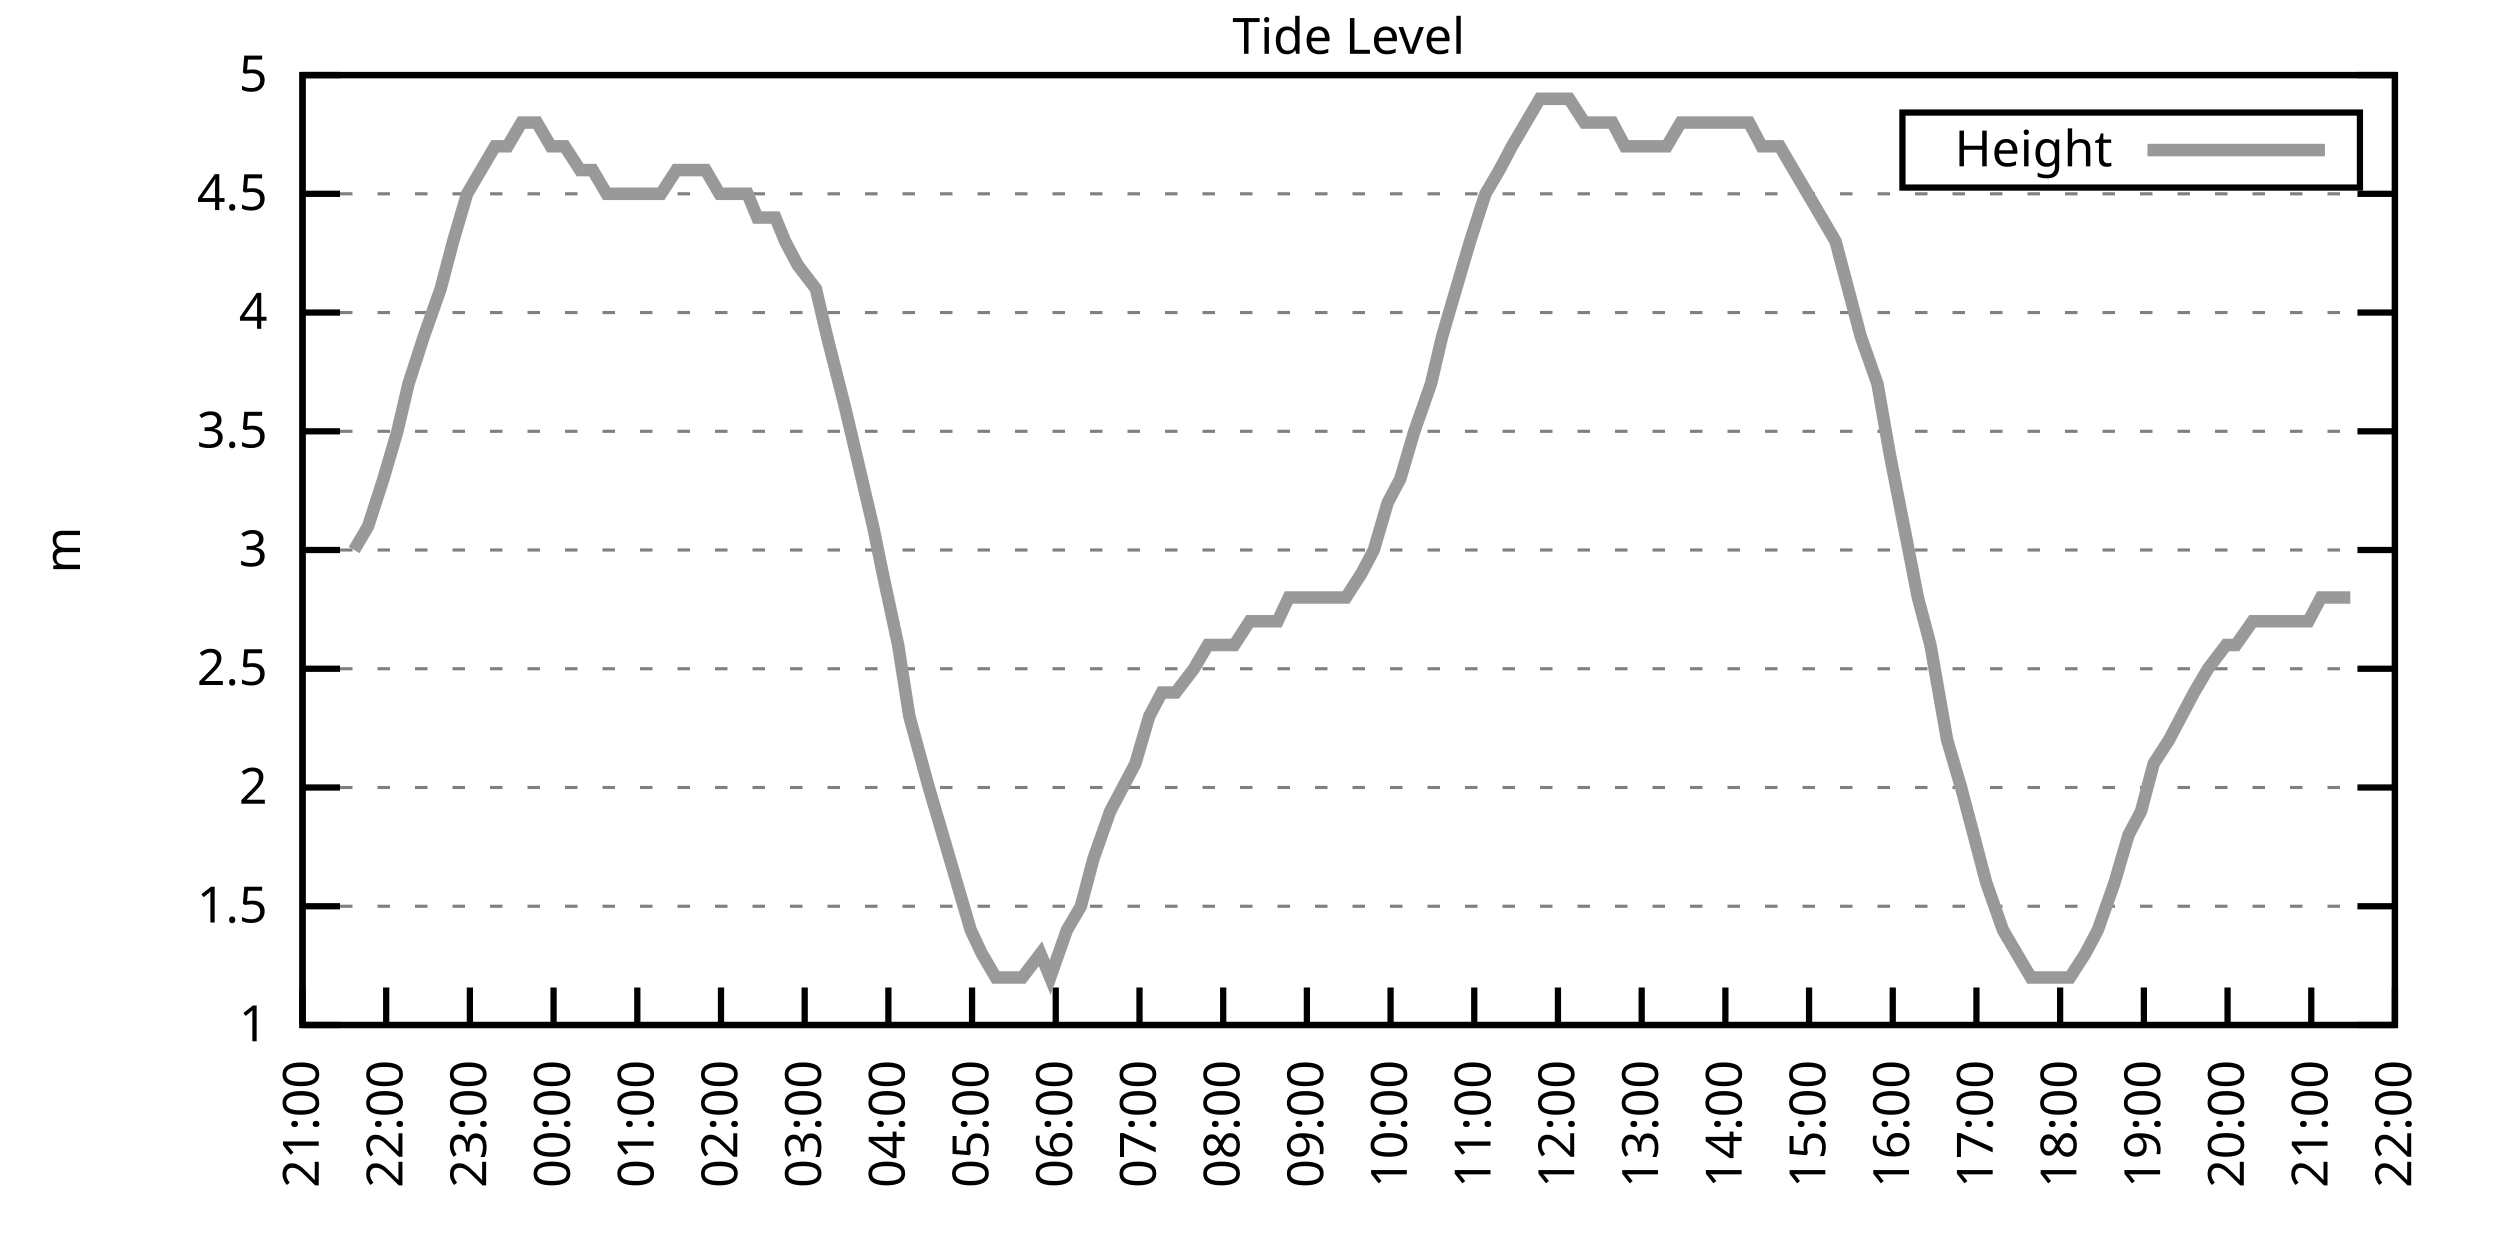
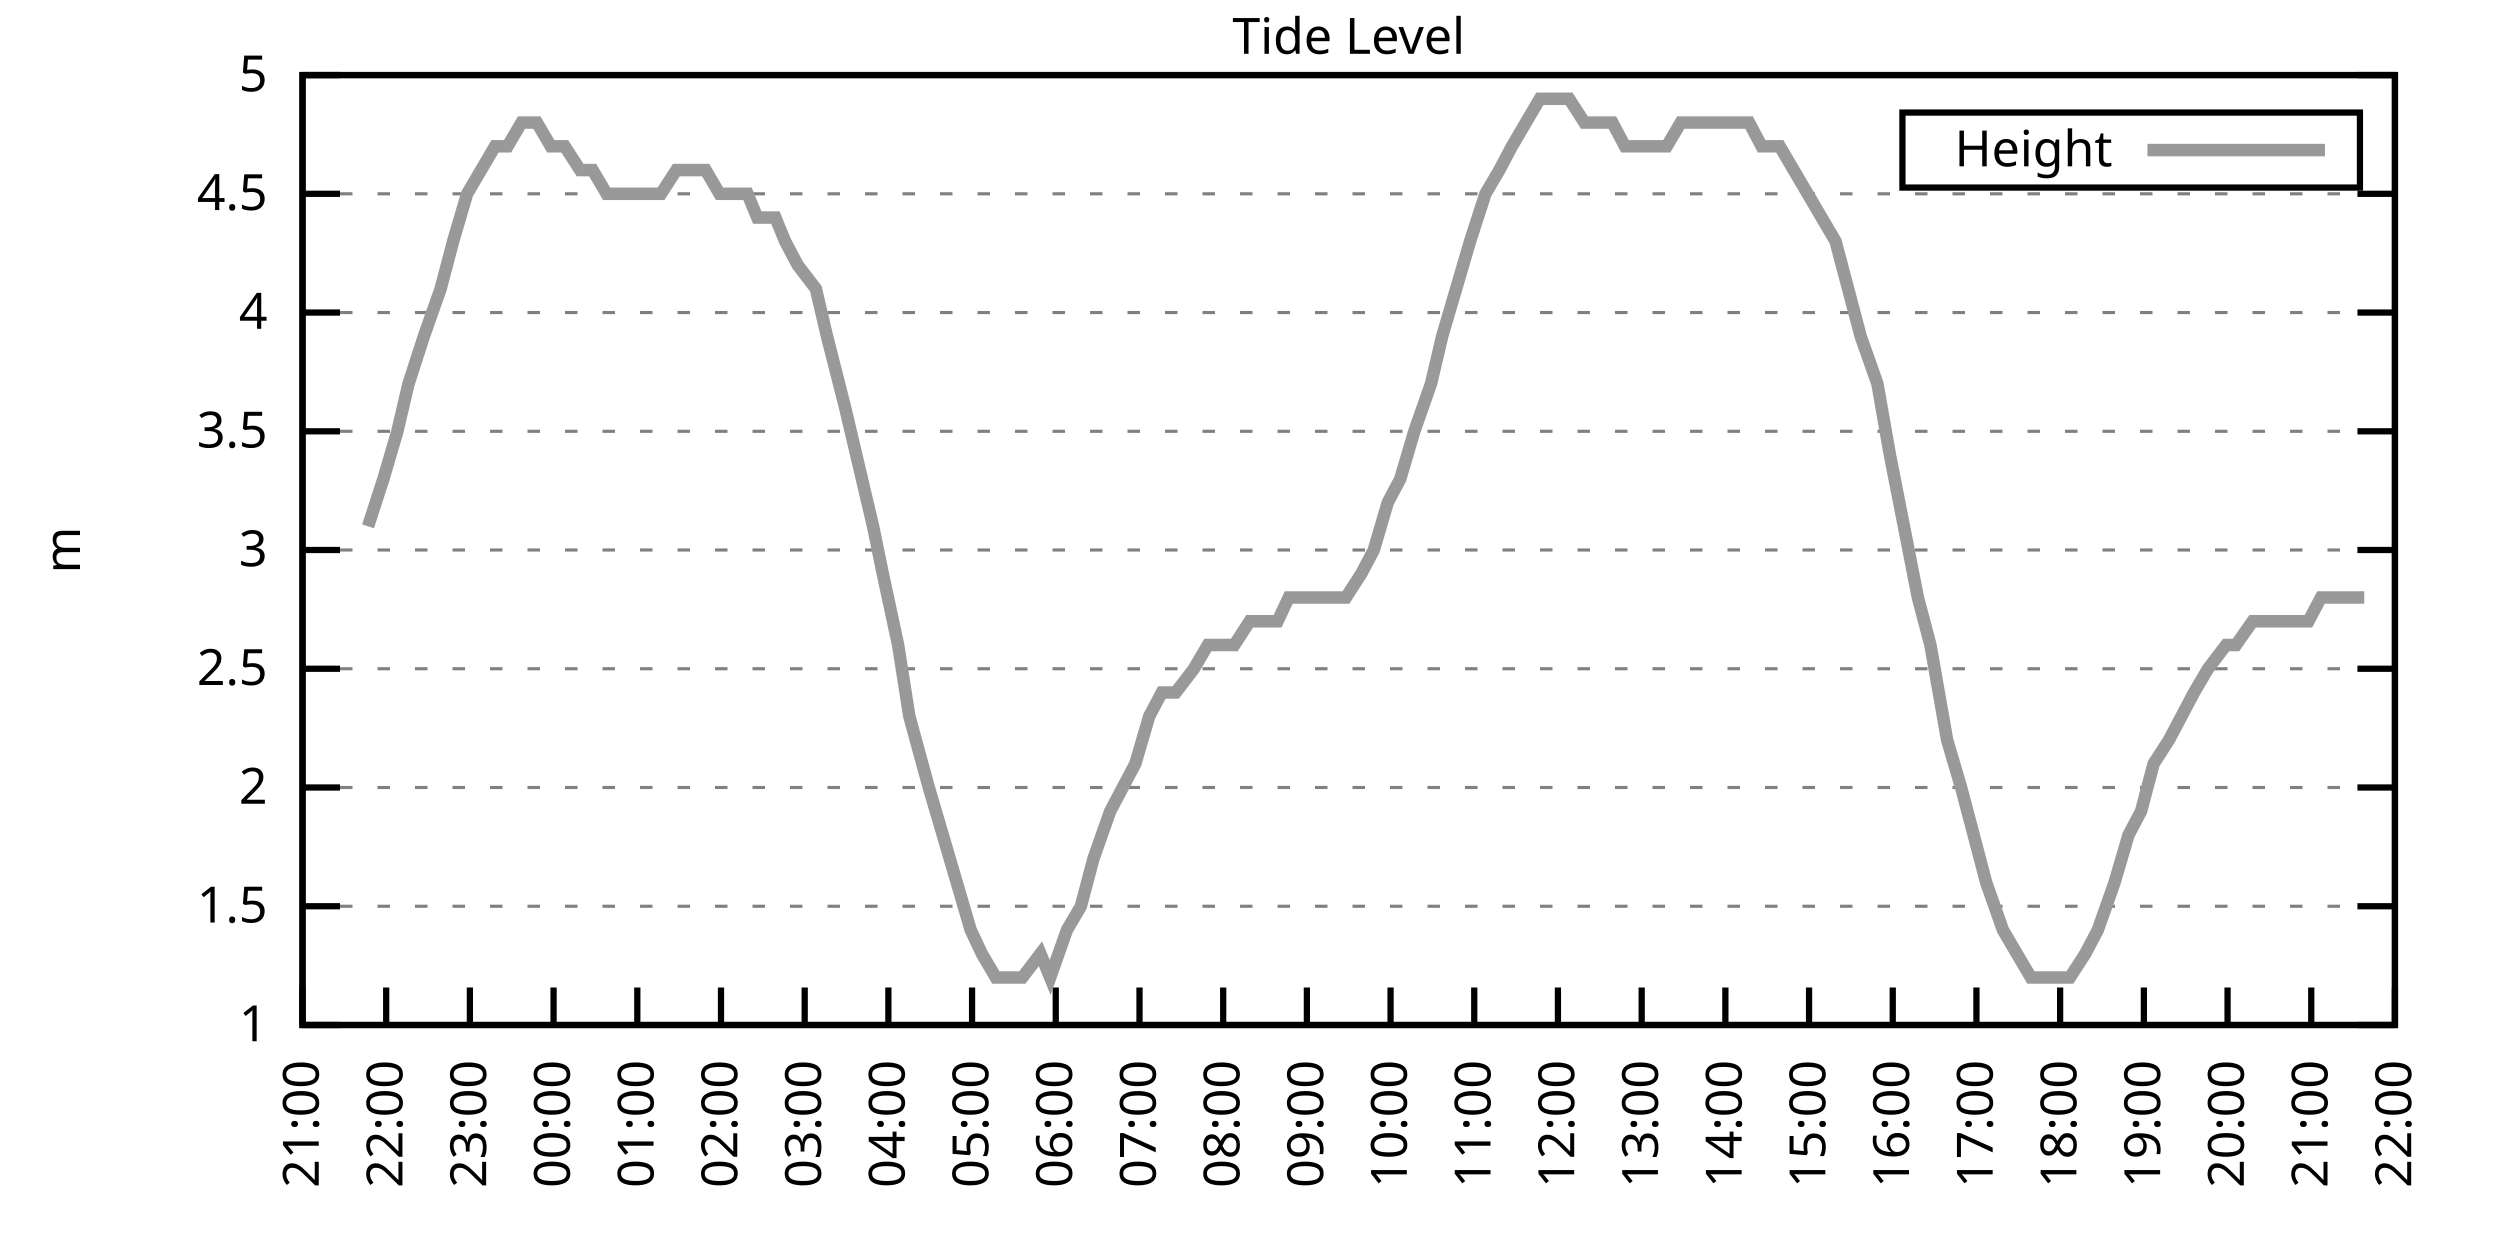
<svg xmlns="http://www.w3.org/2000/svg" xmlns:xlink="http://www.w3.org/1999/xlink" width="400" height="200" viewBox="0 0 400 200">
  <g id="gnuplot_canvas">
    <rect x="0" y="0" width="400" height="200" fill="none" />
    <defs>
      <circle id="gpDot" r="0.5" stroke-width="0.5" stroke="currentColor" />
      <path id="gpPt0" stroke-width="0.333" stroke="currentColor" d="M-1,0 h2 M0,-1 v2" />
      <path id="gpPt1" stroke-width="0.333" stroke="currentColor" d="M-1,-1 L1,1 M1,-1 L-1,1" />
      <path id="gpPt2" stroke-width="0.333" stroke="currentColor" d="M-1,0 L1,0 M0,-1 L0,1 M-1,-1 L1,1 M-1,1 L1,-1" />
      <rect id="gpPt3" stroke-width="0.333" stroke="currentColor" x="-1" y="-1" width="2" height="2" />
      <rect id="gpPt4" stroke-width="0.333" stroke="currentColor" fill="currentColor" x="-1" y="-1" width="2" height="2" />
      <circle id="gpPt5" stroke-width="0.333" stroke="currentColor" cx="0" cy="0" r="1" />
      <use xlink:href="#gpPt5" id="gpPt6" fill="currentColor" stroke="none" />
      <path id="gpPt7" stroke-width="0.333" stroke="currentColor" d="M0,-1.33 L-1.33,0.67 L1.33,0.67 z" />
      <use xlink:href="#gpPt7" id="gpPt8" fill="currentColor" stroke="none" />
      <use xlink:href="#gpPt7" id="gpPt9" stroke="currentColor" transform="rotate(180)" />
      <use xlink:href="#gpPt9" id="gpPt10" fill="currentColor" stroke="none" />
      <use xlink:href="#gpPt3" id="gpPt11" stroke="currentColor" transform="rotate(45)" />
      <use xlink:href="#gpPt11" id="gpPt12" fill="currentColor" stroke="none" />
      <path id="gpPt13" stroke-width="0.333" stroke="currentColor" d="M0,1.330 L1.265,0.411 L0.782,-1.067 L-0.782,-1.076 L-1.265,0.411 z" />
      <use xlink:href="#gpPt13" id="gpPt14" fill="currentColor" stroke="none" />
      <filter id="textbox" filterUnits="objectBoundingBox" x="0" y="0" height="1" width="1">
        <feFlood flood-color="white" flood-opacity="1" result="bgnd" />
        <feComposite in="SourceGraphic" in2="bgnd" operator="atop" />
      </filter>
      <filter id="greybox" filterUnits="objectBoundingBox" x="0" y="0" height="1" width="1">
        <feFlood flood-color="lightgrey" flood-opacity="1" result="grey" />
        <feComposite in="SourceGraphic" in2="grey" operator="atop" />
      </filter>
    </defs>
    <g fill="none" color="white" stroke="currentColor" stroke-width="1.00" stroke-linecap="butt" stroke-linejoin="miter">
</g>
    <g fill="none" color="black" stroke="currentColor" stroke-width="1.00" stroke-linecap="butt" stroke-linejoin="miter">
      <g stroke="none" shape-rendering="crispEdges">
        <polygon fill="rgb(255, 255, 255)" points="48.40,164.00 383.18,164.00 383.18,12.02 48.40,12.02 " />
      </g>
    </g>
    <g fill="none" color="black" stroke="currentColor" stroke-width="1.00" stroke-linecap="butt" stroke-linejoin="miter">
</g>
    <g fill="none" color="black" stroke="black" stroke-width="0.50" stroke-linecap="butt" stroke-linejoin="miter">
</g>
    <g fill="none" color="gray" stroke="currentColor" stroke-width="0.50" stroke-linecap="butt" stroke-linejoin="miter">
      <path stroke="gray" stroke-dasharray="2,4" class="gridline" d="M48.40,164.00 L383.19,164.00  " />
    </g>
    <g fill="none" color="gray" stroke="gray" stroke-width="1.00" stroke-linecap="butt" stroke-linejoin="miter">
</g>
    <g fill="none" color="black" stroke="currentColor" stroke-width="1.00" stroke-linecap="butt" stroke-linejoin="miter">
      <path stroke="black" d="M48.40,164.00 L54.40,164.00 M383.19,164.00 L377.19,164.00  " />
      <g transform="translate(42.80,166.60)" stroke="none" fill="black" font-family="Sans" font-size="8.00" text-anchor="end">
        <text>
          <tspan font-family="Sans"> 1</tspan>
        </text>
      </g>
    </g>
    <g fill="none" color="black" stroke="currentColor" stroke-width="1.00" stroke-linecap="butt" stroke-linejoin="miter">
</g>
    <g fill="none" color="black" stroke="black" stroke-width="0.50" stroke-linecap="butt" stroke-linejoin="miter">
</g>
    <g fill="none" color="gray" stroke="currentColor" stroke-width="0.50" stroke-linecap="butt" stroke-linejoin="miter">
      <path stroke="gray" stroke-dasharray="2,4" class="gridline" d="M48.40,145.00 L383.19,145.00  " />
    </g>
    <g fill="none" color="gray" stroke="gray" stroke-width="1.00" stroke-linecap="butt" stroke-linejoin="miter">
</g>
    <g fill="none" color="black" stroke="currentColor" stroke-width="1.00" stroke-linecap="butt" stroke-linejoin="miter">
      <path stroke="black" d="M48.40,145.00 L54.40,145.00 M383.19,145.00 L377.19,145.00  " />
      <g transform="translate(42.80,147.60)" stroke="none" fill="black" font-family="Sans" font-size="8.00" text-anchor="end">
        <text>
          <tspan font-family="Sans"> 1.5</tspan>
        </text>
      </g>
    </g>
    <g fill="none" color="black" stroke="currentColor" stroke-width="1.00" stroke-linecap="butt" stroke-linejoin="miter">
</g>
    <g fill="none" color="black" stroke="black" stroke-width="0.50" stroke-linecap="butt" stroke-linejoin="miter">
</g>
    <g fill="none" color="gray" stroke="currentColor" stroke-width="0.50" stroke-linecap="butt" stroke-linejoin="miter">
      <path stroke="gray" stroke-dasharray="2,4" class="gridline" d="M48.40,126.00 L383.19,126.00  " />
    </g>
    <g fill="none" color="gray" stroke="gray" stroke-width="1.00" stroke-linecap="butt" stroke-linejoin="miter">
</g>
    <g fill="none" color="black" stroke="currentColor" stroke-width="1.00" stroke-linecap="butt" stroke-linejoin="miter">
      <path stroke="black" d="M48.40,126.00 L54.40,126.00 M383.19,126.00 L377.19,126.00  " />
      <g transform="translate(42.80,128.60)" stroke="none" fill="black" font-family="Sans" font-size="8.00" text-anchor="end">
        <text>
          <tspan font-family="Sans"> 2</tspan>
        </text>
      </g>
    </g>
    <g fill="none" color="black" stroke="currentColor" stroke-width="1.00" stroke-linecap="butt" stroke-linejoin="miter">
</g>
    <g fill="none" color="black" stroke="black" stroke-width="0.50" stroke-linecap="butt" stroke-linejoin="miter">
</g>
    <g fill="none" color="gray" stroke="currentColor" stroke-width="0.50" stroke-linecap="butt" stroke-linejoin="miter">
      <path stroke="gray" stroke-dasharray="2,4" class="gridline" d="M48.40,107.00 L383.19,107.00  " />
    </g>
    <g fill="none" color="gray" stroke="gray" stroke-width="1.00" stroke-linecap="butt" stroke-linejoin="miter">
</g>
    <g fill="none" color="black" stroke="currentColor" stroke-width="1.00" stroke-linecap="butt" stroke-linejoin="miter">
      <path stroke="black" d="M48.40,107.00 L54.40,107.00 M383.19,107.00 L377.19,107.00  " />
      <g transform="translate(42.80,109.60)" stroke="none" fill="black" font-family="Sans" font-size="8.00" text-anchor="end">
        <text>
          <tspan font-family="Sans"> 2.5</tspan>
        </text>
      </g>
    </g>
    <g fill="none" color="black" stroke="currentColor" stroke-width="1.00" stroke-linecap="butt" stroke-linejoin="miter">
</g>
    <g fill="none" color="black" stroke="black" stroke-width="0.50" stroke-linecap="butt" stroke-linejoin="miter">
</g>
    <g fill="none" color="gray" stroke="currentColor" stroke-width="0.50" stroke-linecap="butt" stroke-linejoin="miter">
      <path stroke="gray" stroke-dasharray="2,4" class="gridline" d="M48.40,88.00 L383.19,88.00  " />
    </g>
    <g fill="none" color="gray" stroke="gray" stroke-width="1.00" stroke-linecap="butt" stroke-linejoin="miter">
</g>
    <g fill="none" color="black" stroke="currentColor" stroke-width="1.00" stroke-linecap="butt" stroke-linejoin="miter">
      <path stroke="black" d="M48.40,88.00 L54.40,88.00 M383.19,88.00 L377.19,88.00  " />
      <g transform="translate(42.80,90.60)" stroke="none" fill="black" font-family="Sans" font-size="8.00" text-anchor="end">
        <text>
          <tspan font-family="Sans"> 3</tspan>
        </text>
      </g>
    </g>
    <g fill="none" color="black" stroke="currentColor" stroke-width="1.00" stroke-linecap="butt" stroke-linejoin="miter">
</g>
    <g fill="none" color="black" stroke="black" stroke-width="0.50" stroke-linecap="butt" stroke-linejoin="miter">
</g>
    <g fill="none" color="gray" stroke="currentColor" stroke-width="0.50" stroke-linecap="butt" stroke-linejoin="miter">
      <path stroke="gray" stroke-dasharray="2,4" class="gridline" d="M48.40,69.01 L383.19,69.01  " />
    </g>
    <g fill="none" color="gray" stroke="gray" stroke-width="1.00" stroke-linecap="butt" stroke-linejoin="miter">
</g>
    <g fill="none" color="black" stroke="currentColor" stroke-width="1.00" stroke-linecap="butt" stroke-linejoin="miter">
      <path stroke="black" d="M48.40,69.01 L54.40,69.01 M383.19,69.01 L377.19,69.01  " />
      <g transform="translate(42.80,71.61)" stroke="none" fill="black" font-family="Sans" font-size="8.00" text-anchor="end">
        <text>
          <tspan font-family="Sans"> 3.5</tspan>
        </text>
      </g>
    </g>
    <g fill="none" color="black" stroke="currentColor" stroke-width="1.00" stroke-linecap="butt" stroke-linejoin="miter">
</g>
    <g fill="none" color="black" stroke="black" stroke-width="0.50" stroke-linecap="butt" stroke-linejoin="miter">
</g>
    <g fill="none" color="gray" stroke="currentColor" stroke-width="0.50" stroke-linecap="butt" stroke-linejoin="miter">
      <path stroke="gray" stroke-dasharray="2,4" class="gridline" d="M48.40,50.01 L383.19,50.01  " />
    </g>
    <g fill="none" color="gray" stroke="gray" stroke-width="1.00" stroke-linecap="butt" stroke-linejoin="miter">
</g>
    <g fill="none" color="black" stroke="currentColor" stroke-width="1.00" stroke-linecap="butt" stroke-linejoin="miter">
      <path stroke="black" d="M48.40,50.01 L54.40,50.01 M383.19,50.01 L377.19,50.01  " />
      <g transform="translate(42.80,52.61)" stroke="none" fill="black" font-family="Sans" font-size="8.00" text-anchor="end">
        <text>
          <tspan font-family="Sans"> 4</tspan>
        </text>
      </g>
    </g>
    <g fill="none" color="black" stroke="currentColor" stroke-width="1.00" stroke-linecap="butt" stroke-linejoin="miter">
</g>
    <g fill="none" color="black" stroke="black" stroke-width="0.50" stroke-linecap="butt" stroke-linejoin="miter">
</g>
    <g fill="none" color="gray" stroke="currentColor" stroke-width="0.50" stroke-linecap="butt" stroke-linejoin="miter">
      <path stroke="gray" stroke-dasharray="2,4" class="gridline" d="M48.40,31.01 L383.19,31.01  " />
    </g>
    <g fill="none" color="gray" stroke="gray" stroke-width="1.00" stroke-linecap="butt" stroke-linejoin="miter">
</g>
    <g fill="none" color="black" stroke="currentColor" stroke-width="1.00" stroke-linecap="butt" stroke-linejoin="miter">
      <path stroke="black" d="M48.40,31.01 L54.40,31.01 M383.19,31.01 L377.19,31.01  " />
      <g transform="translate(42.80,33.61)" stroke="none" fill="black" font-family="Sans" font-size="8.00" text-anchor="end">
        <text>
          <tspan font-family="Sans"> 4.5</tspan>
        </text>
      </g>
    </g>
    <g fill="none" color="black" stroke="currentColor" stroke-width="1.00" stroke-linecap="butt" stroke-linejoin="miter">
</g>
    <g fill="none" color="black" stroke="black" stroke-width="0.50" stroke-linecap="butt" stroke-linejoin="miter">
</g>
    <g fill="none" color="gray" stroke="currentColor" stroke-width="0.50" stroke-linecap="butt" stroke-linejoin="miter">
      <path stroke="gray" stroke-dasharray="2,4" class="gridline" d="M48.40,12.01 L383.19,12.01  " />
    </g>
    <g fill="none" color="gray" stroke="gray" stroke-width="1.00" stroke-linecap="butt" stroke-linejoin="miter">
</g>
    <g fill="none" color="black" stroke="currentColor" stroke-width="1.00" stroke-linecap="butt" stroke-linejoin="miter">
      <path stroke="black" d="M48.40,12.01 L54.40,12.01 M383.19,12.01 L377.19,12.01  " />
      <g transform="translate(42.80,14.61)" stroke="none" fill="black" font-family="Sans" font-size="8.00" text-anchor="end">
        <text>
          <tspan font-family="Sans"> 5</tspan>
        </text>
      </g>
    </g>
    <g fill="none" color="black" stroke="currentColor" stroke-width="1.00" stroke-linecap="butt" stroke-linejoin="miter">
      <path stroke="black" d="M48.40,164.00 L48.40,158.00  " />
      <g transform="translate(51.00,169.60) rotate(270.00)" stroke="none" fill="black" font-family="Sans" font-size="8.00" text-anchor="end">
        <text>
          <tspan font-family="Sans">21:00</tspan>
        </text>
      </g>
    </g>
    <g fill="none" color="black" stroke="currentColor" stroke-width="1.00" stroke-linecap="butt" stroke-linejoin="miter">
      <path stroke="black" d="M61.79,164.00 L61.79,158.00  " />
      <g transform="translate(64.39,169.60) rotate(270.00)" stroke="none" fill="black" font-family="Sans" font-size="8.00" text-anchor="end">
        <text>
          <tspan font-family="Sans">22:00</tspan>
        </text>
      </g>
    </g>
    <g fill="none" color="black" stroke="currentColor" stroke-width="1.00" stroke-linecap="butt" stroke-linejoin="miter">
      <path stroke="black" d="M75.18,164.00 L75.18,158.00  " />
      <g transform="translate(77.78,169.60) rotate(270.00)" stroke="none" fill="black" font-family="Sans" font-size="8.00" text-anchor="end">
        <text>
          <tspan font-family="Sans">23:00</tspan>
        </text>
      </g>
    </g>
    <g fill="none" color="black" stroke="currentColor" stroke-width="1.00" stroke-linecap="butt" stroke-linejoin="miter">
      <path stroke="black" d="M88.57,164.00 L88.57,158.00  " />
      <g transform="translate(91.17,169.60) rotate(270.00)" stroke="none" fill="black" font-family="Sans" font-size="8.00" text-anchor="end">
        <text>
          <tspan font-family="Sans">00:00</tspan>
        </text>
      </g>
    </g>
    <g fill="none" color="black" stroke="currentColor" stroke-width="1.00" stroke-linecap="butt" stroke-linejoin="miter">
      <path stroke="black" d="M101.97,164.00 L101.97,158.00  " />
      <g transform="translate(104.57,169.60) rotate(270.00)" stroke="none" fill="black" font-family="Sans" font-size="8.00" text-anchor="end">
        <text>
          <tspan font-family="Sans">01:00</tspan>
        </text>
      </g>
    </g>
    <g fill="none" color="black" stroke="currentColor" stroke-width="1.00" stroke-linecap="butt" stroke-linejoin="miter">
      <path stroke="black" d="M115.36,164.00 L115.36,158.00  " />
      <g transform="translate(117.96,169.60) rotate(270.00)" stroke="none" fill="black" font-family="Sans" font-size="8.00" text-anchor="end">
        <text>
          <tspan font-family="Sans">02:00</tspan>
        </text>
      </g>
    </g>
    <g fill="none" color="black" stroke="currentColor" stroke-width="1.00" stroke-linecap="butt" stroke-linejoin="miter">
      <path stroke="black" d="M128.75,164.00 L128.75,158.00  " />
      <g transform="translate(131.35,169.60) rotate(270.00)" stroke="none" fill="black" font-family="Sans" font-size="8.00" text-anchor="end">
        <text>
          <tspan font-family="Sans">03:00</tspan>
        </text>
      </g>
    </g>
    <g fill="none" color="black" stroke="currentColor" stroke-width="1.00" stroke-linecap="butt" stroke-linejoin="miter">
      <path stroke="black" d="M142.14,164.00 L142.14,158.00  " />
      <g transform="translate(144.74,169.60) rotate(270.00)" stroke="none" fill="black" font-family="Sans" font-size="8.00" text-anchor="end">
        <text>
          <tspan font-family="Sans">04:00</tspan>
        </text>
      </g>
    </g>
    <g fill="none" color="black" stroke="currentColor" stroke-width="1.00" stroke-linecap="butt" stroke-linejoin="miter">
      <path stroke="black" d="M155.53,164.00 L155.53,158.00  " />
      <g transform="translate(158.13,169.60) rotate(270.00)" stroke="none" fill="black" font-family="Sans" font-size="8.00" text-anchor="end">
        <text>
          <tspan font-family="Sans">05:00</tspan>
        </text>
      </g>
    </g>
    <g fill="none" color="black" stroke="currentColor" stroke-width="1.00" stroke-linecap="butt" stroke-linejoin="miter">
      <path stroke="black" d="M168.92,164.00 L168.92,158.00  " />
      <g transform="translate(171.52,169.60) rotate(270.00)" stroke="none" fill="black" font-family="Sans" font-size="8.00" text-anchor="end">
        <text>
          <tspan font-family="Sans">06:00</tspan>
        </text>
      </g>
    </g>
    <g fill="none" color="black" stroke="currentColor" stroke-width="1.00" stroke-linecap="butt" stroke-linejoin="miter">
      <path stroke="black" d="M182.32,164.00 L182.32,158.00  " />
      <g transform="translate(184.92,169.60) rotate(270.00)" stroke="none" fill="black" font-family="Sans" font-size="8.00" text-anchor="end">
        <text>
          <tspan font-family="Sans">07:00</tspan>
        </text>
      </g>
    </g>
    <g fill="none" color="black" stroke="currentColor" stroke-width="1.00" stroke-linecap="butt" stroke-linejoin="miter">
      <path stroke="black" d="M195.71,164.00 L195.71,158.00  " />
      <g transform="translate(198.31,169.60) rotate(270.00)" stroke="none" fill="black" font-family="Sans" font-size="8.00" text-anchor="end">
        <text>
          <tspan font-family="Sans">08:00</tspan>
        </text>
      </g>
    </g>
    <g fill="none" color="black" stroke="currentColor" stroke-width="1.00" stroke-linecap="butt" stroke-linejoin="miter">
      <path stroke="black" d="M209.10,164.00 L209.10,158.00  " />
      <g transform="translate(211.70,169.60) rotate(270.00)" stroke="none" fill="black" font-family="Sans" font-size="8.00" text-anchor="end">
        <text>
          <tspan font-family="Sans">09:00</tspan>
        </text>
      </g>
    </g>
    <g fill="none" color="black" stroke="currentColor" stroke-width="1.00" stroke-linecap="butt" stroke-linejoin="miter">
      <path stroke="black" d="M222.49,164.00 L222.49,158.00  " />
      <g transform="translate(225.09,169.60) rotate(270.00)" stroke="none" fill="black" font-family="Sans" font-size="8.00" text-anchor="end">
        <text>
          <tspan font-family="Sans">10:00</tspan>
        </text>
      </g>
    </g>
    <g fill="none" color="black" stroke="currentColor" stroke-width="1.00" stroke-linecap="butt" stroke-linejoin="miter">
      <path stroke="black" d="M235.88,164.00 L235.88,158.00  " />
      <g transform="translate(238.48,169.60) rotate(270.00)" stroke="none" fill="black" font-family="Sans" font-size="8.00" text-anchor="end">
        <text>
          <tspan font-family="Sans">11:00</tspan>
        </text>
      </g>
    </g>
    <g fill="none" color="black" stroke="currentColor" stroke-width="1.00" stroke-linecap="butt" stroke-linejoin="miter">
      <path stroke="black" d="M249.27,164.00 L249.27,158.00  " />
      <g transform="translate(251.87,169.60) rotate(270.00)" stroke="none" fill="black" font-family="Sans" font-size="8.00" text-anchor="end">
        <text>
          <tspan font-family="Sans">12:00</tspan>
        </text>
      </g>
    </g>
    <g fill="none" color="black" stroke="currentColor" stroke-width="1.00" stroke-linecap="butt" stroke-linejoin="miter">
      <path stroke="black" d="M262.67,164.00 L262.67,158.00  " />
      <g transform="translate(265.27,169.60) rotate(270.00)" stroke="none" fill="black" font-family="Sans" font-size="8.00" text-anchor="end">
        <text>
          <tspan font-family="Sans">13:00</tspan>
        </text>
      </g>
    </g>
    <g fill="none" color="black" stroke="currentColor" stroke-width="1.00" stroke-linecap="butt" stroke-linejoin="miter">
      <path stroke="black" d="M276.06,164.00 L276.06,158.00  " />
      <g transform="translate(278.66,169.60) rotate(270.00)" stroke="none" fill="black" font-family="Sans" font-size="8.00" text-anchor="end">
        <text>
          <tspan font-family="Sans">14:00</tspan>
        </text>
      </g>
    </g>
    <g fill="none" color="black" stroke="currentColor" stroke-width="1.00" stroke-linecap="butt" stroke-linejoin="miter">
      <path stroke="black" d="M289.45,164.00 L289.45,158.00  " />
      <g transform="translate(292.05,169.60) rotate(270.00)" stroke="none" fill="black" font-family="Sans" font-size="8.00" text-anchor="end">
        <text>
          <tspan font-family="Sans">15:00</tspan>
        </text>
      </g>
    </g>
    <g fill="none" color="black" stroke="currentColor" stroke-width="1.00" stroke-linecap="butt" stroke-linejoin="miter">
      <path stroke="black" d="M302.84,164.00 L302.84,158.00  " />
      <g transform="translate(305.44,169.60) rotate(270.00)" stroke="none" fill="black" font-family="Sans" font-size="8.00" text-anchor="end">
        <text>
          <tspan font-family="Sans">16:00</tspan>
        </text>
      </g>
    </g>
    <g fill="none" color="black" stroke="currentColor" stroke-width="1.00" stroke-linecap="butt" stroke-linejoin="miter">
      <path stroke="black" d="M316.23,164.00 L316.23,158.00  " />
      <g transform="translate(318.83,169.60) rotate(270.00)" stroke="none" fill="black" font-family="Sans" font-size="8.00" text-anchor="end">
        <text>
          <tspan font-family="Sans">17:00</tspan>
        </text>
      </g>
    </g>
    <g fill="none" color="black" stroke="currentColor" stroke-width="1.00" stroke-linecap="butt" stroke-linejoin="miter">
      <path stroke="black" d="M329.62,164.00 L329.62,158.00  " />
      <g transform="translate(332.22,169.60) rotate(270.00)" stroke="none" fill="black" font-family="Sans" font-size="8.00" text-anchor="end">
        <text>
          <tspan font-family="Sans">18:00</tspan>
        </text>
      </g>
    </g>
    <g fill="none" color="black" stroke="currentColor" stroke-width="1.00" stroke-linecap="butt" stroke-linejoin="miter">
      <path stroke="black" d="M343.02,164.00 L343.02,158.00  " />
      <g transform="translate(345.62,169.60) rotate(270.00)" stroke="none" fill="black" font-family="Sans" font-size="8.00" text-anchor="end">
        <text>
          <tspan font-family="Sans">19:00</tspan>
        </text>
      </g>
    </g>
    <g fill="none" color="black" stroke="currentColor" stroke-width="1.00" stroke-linecap="butt" stroke-linejoin="miter">
      <path stroke="black" d="M356.41,164.00 L356.41,158.00  " />
      <g transform="translate(359.01,169.60) rotate(270.00)" stroke="none" fill="black" font-family="Sans" font-size="8.00" text-anchor="end">
        <text>
          <tspan font-family="Sans">20:00</tspan>
        </text>
      </g>
    </g>
    <g fill="none" color="black" stroke="currentColor" stroke-width="1.00" stroke-linecap="butt" stroke-linejoin="miter">
      <path stroke="black" d="M369.80,164.00 L369.80,158.00  " />
      <g transform="translate(372.40,169.60) rotate(270.00)" stroke="none" fill="black" font-family="Sans" font-size="8.00" text-anchor="end">
        <text>
          <tspan font-family="Sans">21:00</tspan>
        </text>
      </g>
    </g>
    <g fill="none" color="black" stroke="currentColor" stroke-width="1.00" stroke-linecap="butt" stroke-linejoin="miter">
      <path stroke="black" d="M383.19,164.00 L383.19,158.00  " />
      <g transform="translate(385.79,169.60) rotate(270.00)" stroke="none" fill="black" font-family="Sans" font-size="8.00" text-anchor="end">
        <text>
          <tspan font-family="Sans">22:00</tspan>
        </text>
      </g>
    </g>
    <g fill="none" color="black" stroke="currentColor" stroke-width="1.00" stroke-linecap="butt" stroke-linejoin="miter">
</g>
    <g fill="none" color="black" stroke="currentColor" stroke-width="1.00" stroke-linecap="butt" stroke-linejoin="miter">
      <path stroke="black" d="M48.40,12.01 L48.40,164.00 L383.19,164.00 L383.19,12.01 L48.40,12.01 Z  " />
    </g>
    <g fill="none" color="black" stroke="currentColor" stroke-width="1.00" stroke-linecap="butt" stroke-linejoin="miter">
</g>
    <g fill="none" color="black" stroke="currentColor" stroke-width="1.00" stroke-linecap="butt" stroke-linejoin="miter">
      <path stroke="black" d="M304.39,30.01 L304.39,18.01 L377.59,18.01 L377.59,30.01 L304.39,30.01 Z  " />
    </g>
    <g id="Tide_level_plot_1">
      <g fill="none" color="white" stroke="black" stroke-width="2.00" stroke-linecap="butt" stroke-linejoin="miter">
</g>
      <g fill="none" color="black" stroke="currentColor" stroke-width="2.00" stroke-linecap="butt" stroke-linejoin="miter">
        <g transform="translate(337.99,26.61)" stroke="none" fill="black" font-family="Sans" font-size="8.00" text-anchor="end">
          <text>
            <tspan font-family="Sans">Height</tspan>
          </text>
        </g>
      </g>
      <g fill="none" color="black" stroke="currentColor" stroke-width="2.00" stroke-linecap="butt" stroke-linejoin="miter">
-         <path stroke="rgb(153, 153, 153)" d="M343.59,24.01 L371.99,24.01 M56.66,88.00 L58.89,84.21 L61.35,76.61 L63.58,69.01 L65.36,61.41 L67.82,53.81   L70.50,46.21 L72.50,38.61 L74.74,31.01 L76.97,27.21 L79.20,23.41 L81.21,23.41 L83.44,19.61 L85.90,19.61   L88.13,23.41 L90.36,23.41 L92.82,27.21 L94.82,27.21 L97.06,31.01 L99.06,31.01 L101.30,31.01 L103.98,31.01   L105.76,31.01 L108.22,27.21 L110.22,27.21 L112.90,27.21 L115.13,31.01 L117.14,31.01 L119.60,31.01 L121.16,34.81   L124.06,34.81 L125.62,38.61 L127.63,42.41 L130.54,46.21 L132.32,53.81 L135.22,65.21 L137.01,72.81 L139.69,84.21   L141.25,91.80 L143.70,103.20 L145.49,114.60 L148.61,126.00 L150.85,133.60 L153.08,141.20 L155.31,148.80 L157.10,152.60   L159.33,156.40 L161.34,156.40 L163.57,156.40 L166.47,152.60 L168.03,156.40 L170.71,148.80 L172.94,145.00 L174.95,137.40   L177.63,129.80 L179.64,126.00 L181.65,122.20 L183.88,114.60 L185.89,110.80 L188.12,110.80 L191.02,107.00 L193.25,103.20   L195.26,103.20 L197.49,103.20 L199.95,99.40 L201.96,99.40 L204.41,99.40 L206.20,95.60 L208.43,95.60 L210.88,95.60   L213.12,95.60 L215.35,95.60 L217.80,91.80 L219.81,88.00 L222.04,80.41 L224.05,76.61 L226.29,69.01 L228.96,61.41   L230.75,53.81 L232.98,46.21 L235.21,38.61 L237.67,31.01 L239.90,27.21 L241.91,23.41 L244.14,19.61 L246.37,15.81   L249.05,15.81 L251.06,15.81 L253.51,19.61 L255.75,19.61 L257.98,19.61 L259.99,23.41 L262.00,23.41 L264.23,23.41   L266.68,23.41 L268.92,19.61 L271.37,19.61 L273.60,19.61 L275.83,19.61 L278.07,19.61 L279.85,19.61 L281.86,23.41   L284.76,23.41 L286.99,27.21 L289.23,31.01 L291.46,34.81 L293.69,38.61 L295.70,46.21 L297.71,53.81 L300.39,61.41   L302.39,72.81 L304.63,84.21 L306.86,95.60 L308.87,103.20 L311.54,118.40 L313.78,126.00 L315.79,133.60 L317.79,141.20   L320.47,148.80 L322.70,152.60 L324.94,156.40 L326.95,156.40 L329.40,156.40 L331.19,156.40 L333.64,152.60 L335.65,148.80   L338.33,141.20 L340.56,133.60 L342.57,129.80 L344.58,122.20 L347.03,118.40 L349.04,114.60 L351.05,110.80 L353.28,107.00   L356.18,103.20 L357.75,103.20 L360.42,99.40 L362.66,99.40 L365.11,99.40 L367.12,99.40 L369.35,99.40 L371.36,95.60   L374.04,95.60 L376.05,95.60  " />
+         <path stroke="rgb(153, 153, 153)" d="M343.59,24.01 L371.99,24.01 M58.89,84.21 L61.35,76.61 L63.58,69.01 L65.36,61.41 L67.82,53.81 L70.50,46.21   L72.50,38.61 L74.74,31.01 L76.97,27.21 L79.20,23.41 L81.21,23.41 L83.44,19.61 L85.90,19.61 L88.13,23.41   L90.36,23.41 L92.82,27.21 L94.82,27.21 L97.06,31.01 L99.06,31.01 L101.30,31.01 L103.98,31.01 L105.76,31.01   L108.22,27.21 L110.22,27.21 L112.90,27.21 L115.13,31.01 L117.14,31.01 L119.60,31.01 L121.16,34.81 L124.06,34.81   L125.62,38.61 L127.63,42.41 L130.54,46.21 L132.32,53.81 L135.22,65.21 L137.01,72.81 L139.69,84.21 L141.25,91.80   L143.70,103.20 L145.49,114.60 L148.61,126.00 L150.85,133.60 L153.08,141.20 L155.31,148.80 L157.10,152.60 L159.33,156.40   L161.34,156.40 L163.57,156.40 L166.47,152.60 L168.03,156.40 L170.71,148.80 L172.94,145.00 L174.95,137.40 L177.63,129.80   L179.64,126.00 L181.65,122.20 L183.88,114.60 L185.89,110.80 L188.12,110.80 L191.02,107.00 L193.25,103.20 L195.26,103.20   L197.49,103.20 L199.95,99.40 L201.96,99.40 L204.41,99.40 L206.20,95.60 L208.43,95.60 L210.88,95.60 L213.12,95.60   L215.35,95.60 L217.80,91.80 L219.81,88.00 L222.04,80.41 L224.05,76.61 L226.29,69.01 L228.96,61.41 L230.75,53.81   L232.98,46.21 L235.21,38.61 L237.67,31.01 L239.90,27.21 L241.91,23.41 L244.14,19.61 L246.37,15.81 L249.05,15.81   L251.06,15.81 L253.51,19.61 L255.75,19.61 L257.98,19.61 L259.99,23.41 L262.00,23.41 L264.23,23.41 L266.68,23.41   L268.92,19.61 L271.37,19.61 L273.60,19.61 L275.83,19.61 L278.07,19.61 L279.85,19.61 L281.86,23.41 L284.76,23.41   L286.99,27.21 L289.23,31.01 L291.46,34.81 L293.69,38.61 L295.70,46.21 L297.71,53.81 L300.39,61.41 L302.39,72.81   L304.63,84.21 L306.86,95.60 L308.87,103.20 L311.54,118.40 L313.78,126.00 L315.79,133.60 L317.79,141.20 L320.47,148.80   L322.70,152.60 L324.94,156.40 L326.95,156.40 L329.40,156.40 L331.19,156.40 L333.64,152.60 L335.65,148.80 L338.33,141.20   L340.56,133.60 L342.57,129.80 L344.58,122.20 L347.03,118.40 L349.04,114.60 L351.05,110.80 L353.28,107.00 L356.18,103.20   L357.75,103.20 L360.42,99.40 L362.66,99.40 L365.11,99.40 L367.12,99.40 L369.35,99.40 L371.36,95.60 L374.04,95.60   L376.05,95.60 L378.28,95.60  " />
      </g>
    </g>
    <g fill="none" color="black" stroke="currentColor" stroke-width="2.00" stroke-linecap="butt" stroke-linejoin="miter">
</g>
    <g fill="none" color="black" stroke="black" stroke-width="1.00" stroke-linecap="butt" stroke-linejoin="miter">
</g>
    <g fill="none" color="black" stroke="currentColor" stroke-width="1.00" stroke-linecap="butt" stroke-linejoin="miter">
      <path stroke="black" d="M48.40,12.01 L48.40,164.00 L383.19,164.00 L383.19,12.01 L48.40,12.01 Z  " />
      <g transform="translate(12.80,88.01) rotate(270.00)" stroke="none" fill="black" font-family="Sans" font-size="8.00" text-anchor="middle">
        <text>
          <tspan font-family="Sans">m</tspan>
        </text>
      </g>
    </g>
    <g fill="none" color="black" stroke="currentColor" stroke-width="1.00" stroke-linecap="butt" stroke-linejoin="miter">
</g>
    <g fill="none" color="black" stroke="currentColor" stroke-width="1.00" stroke-linecap="butt" stroke-linejoin="miter">
      <g transform="translate(215.79,8.61)" stroke="none" fill="black" font-family="Sans" font-size="8.00" text-anchor="middle">
        <text>
          <tspan font-family="Sans">Tide Level</tspan>
        </text>
      </g>
    </g>
    <g fill="none" color="black" stroke="currentColor" stroke-width="1.00" stroke-linecap="butt" stroke-linejoin="miter">
</g>
  </g>
</svg>
